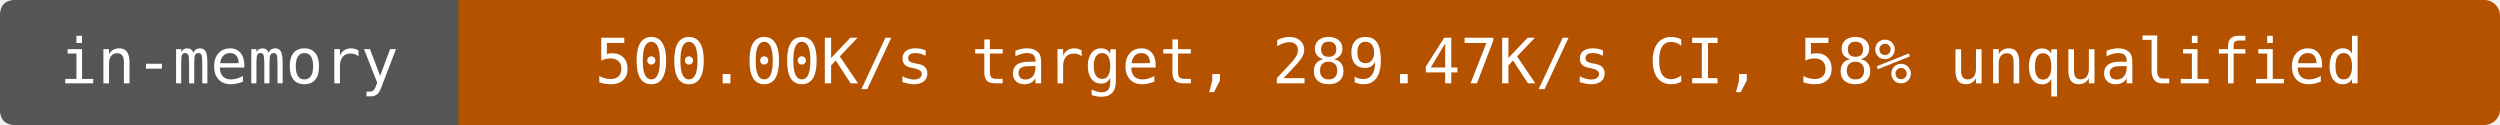
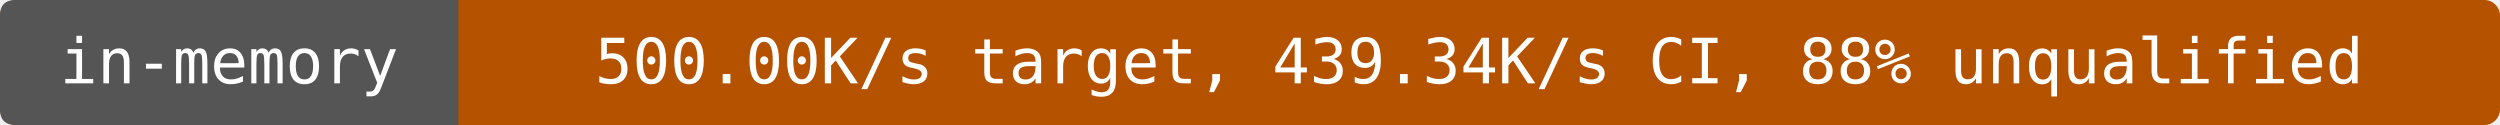
- <svg xmlns="http://www.w3.org/2000/svg" width="480" height="24" viewBox="0 0 480 24" role="img" aria-label="in-memory: 500.00K/s target, 289.47K/s CI, 58% unqualified">
+ <svg xmlns="http://www.w3.org/2000/svg" width="480" height="24" viewBox="0 0 480 24" role="img" aria-label="in-memory: 500.00K/s target, 439.34K/s CI, 88% unqualified">
  <rect width="480" height="24" rx="3" fill="#b55200" />
  <path d="M3 0H88V24H3Q0 24 0 21V3Q0 0 3 0" fill="#555" />
  <g fill="#fff" text-anchor="middle" font-family="DejaVu Sans Mono,monospace" font-size="12">
    <text x="44" y="16">in-memory</text>
-     <text x="284" y="16">500.00K/s target, 289.47K/s CI, 58% unqualified</text>
+     <text x="284" y="16">500.00K/s target, 439.34K/s CI, 88% unqualified</text>
  </g>
</svg>
